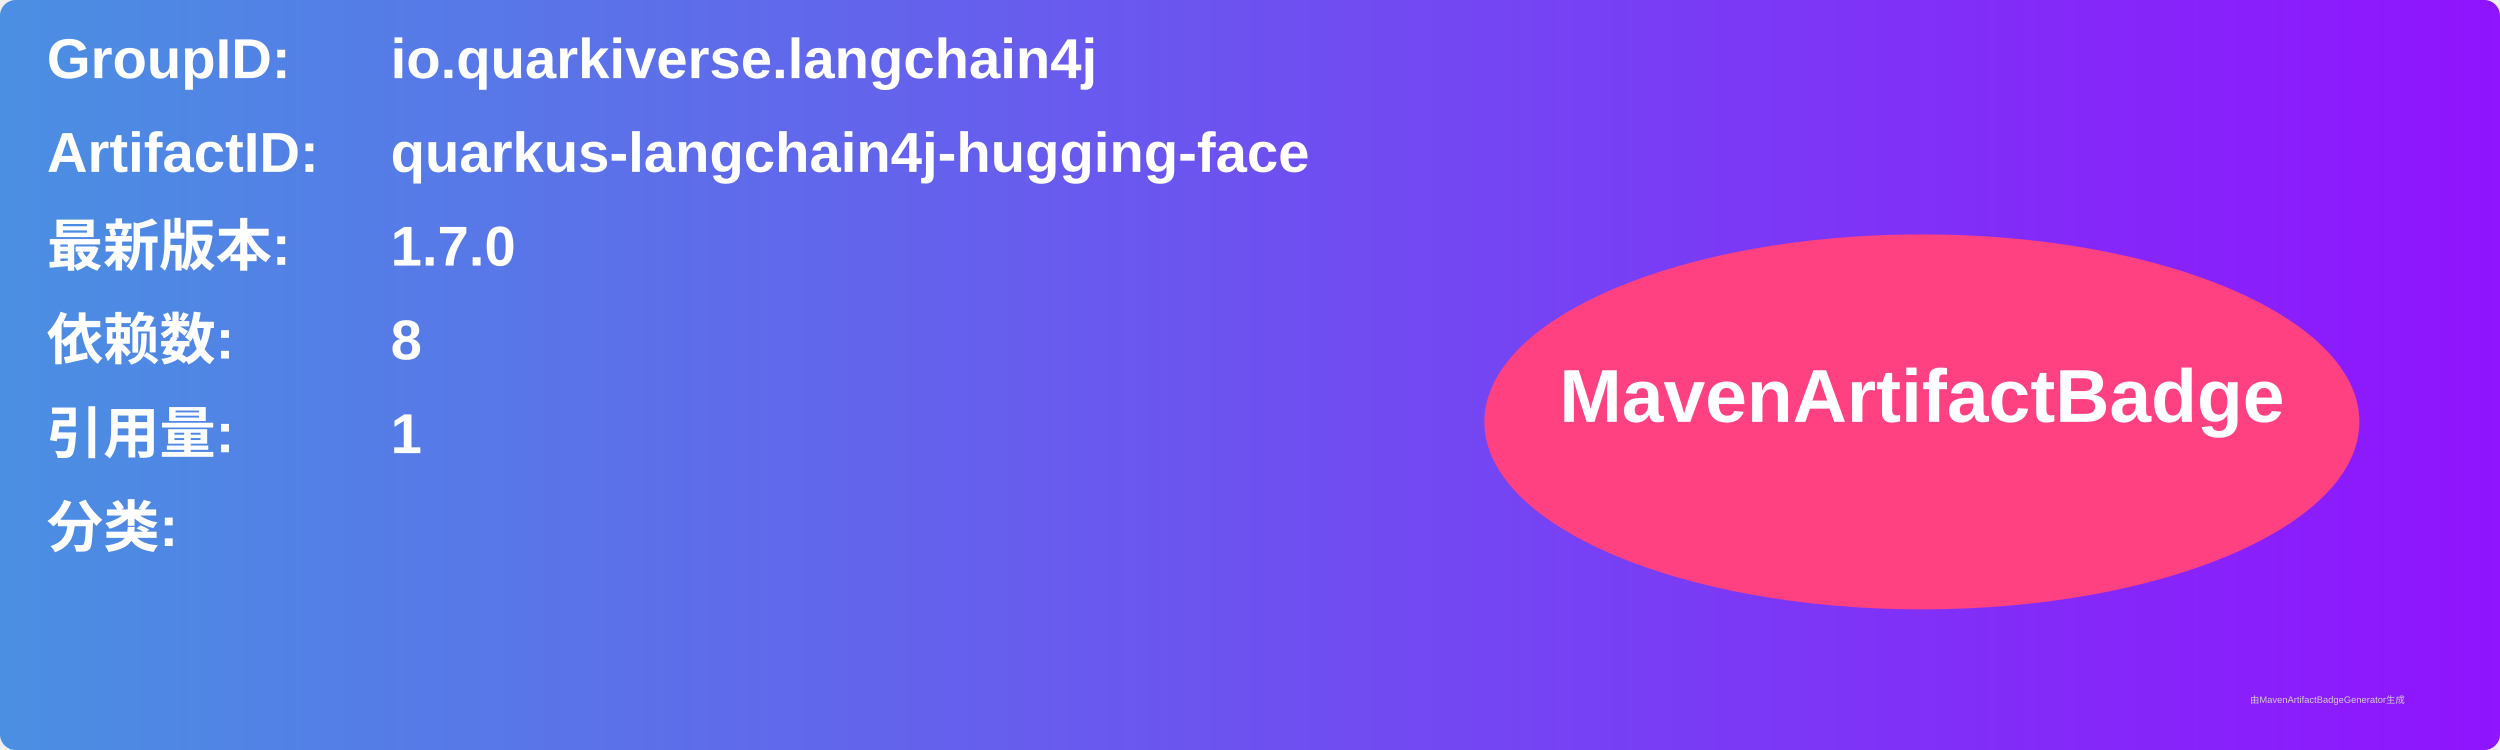
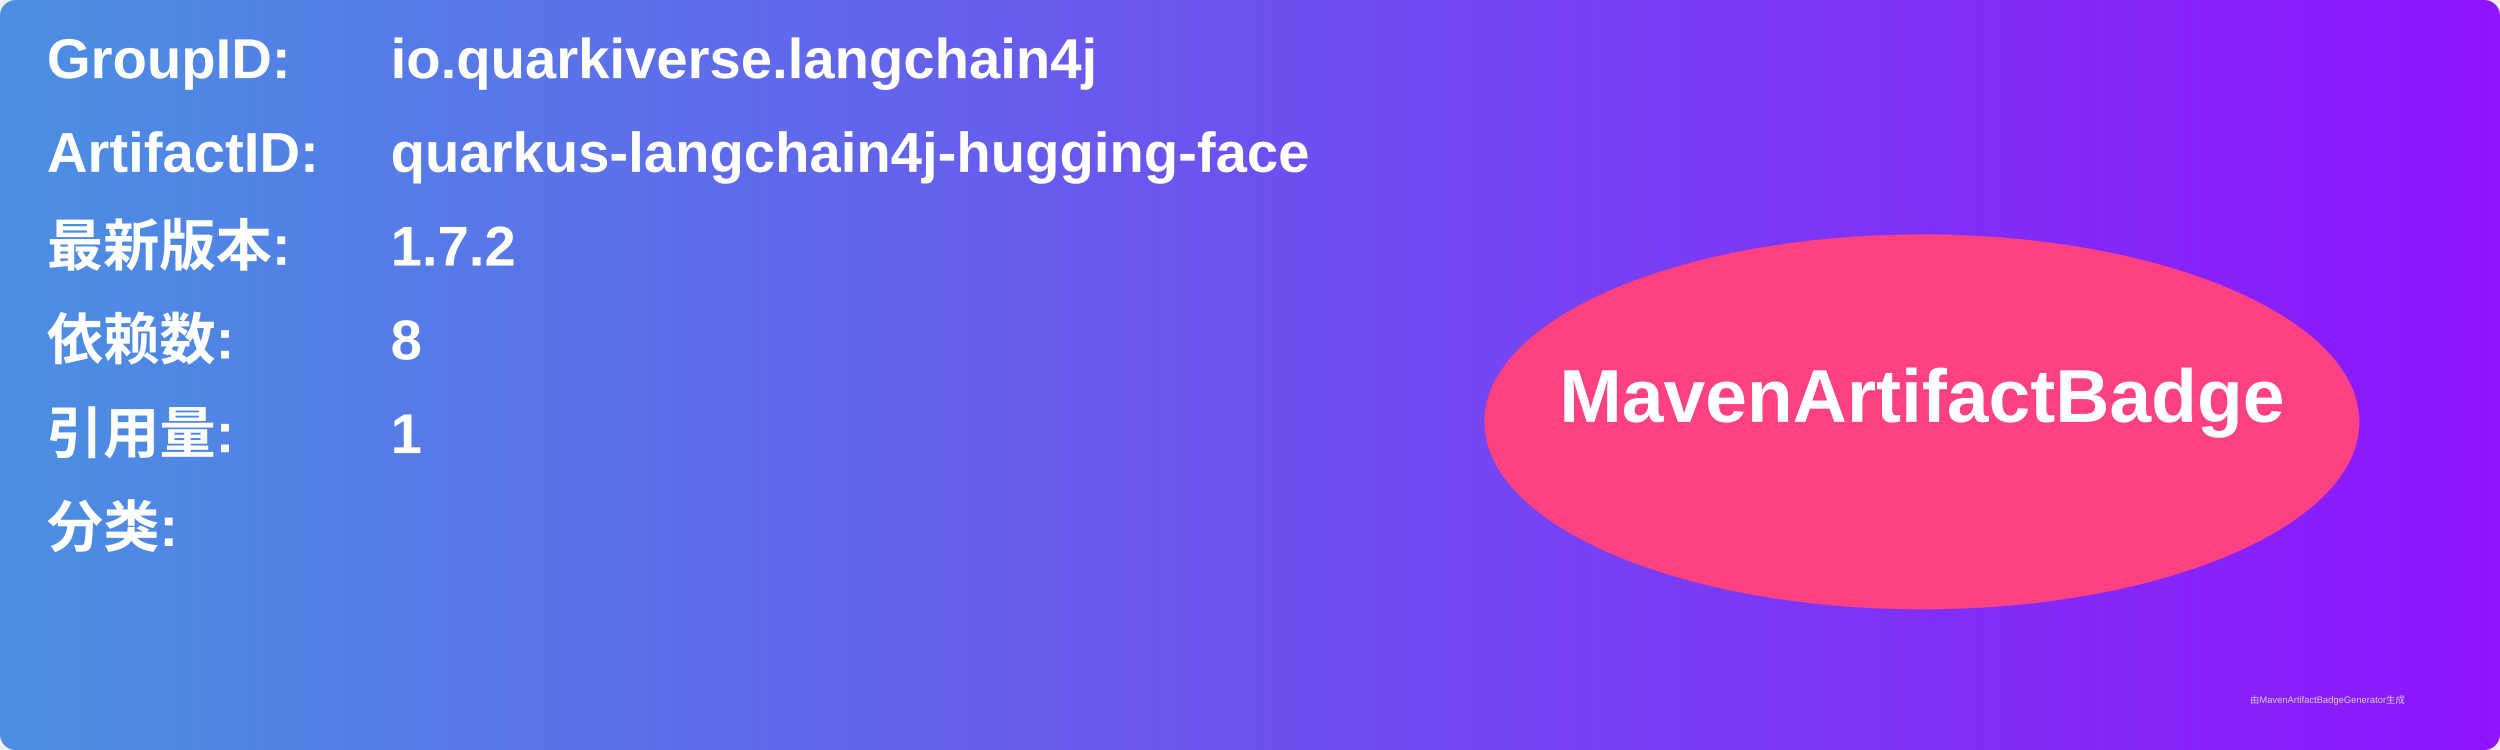
<svg xmlns="http://www.w3.org/2000/svg" width="800" height="240" viewBox="0 0 800 240">
  <linearGradient id="grad" x1="0%" y1="0%" x2="100%" y2="0%">
    <stop offset="0%" stop-color="#4a90e2" />
    <stop offset="100%" stop-color="#9013fe" />
  </linearGradient>
  <rect width="100%" height="100%" rx="5" ry="5" fill="url(#grad)" />
  <g transform="translate(15, 15)">
    <text x="0" y="10" font-family="Arial" font-size="18" fill="white" font-weight="bold" width="260">GroupID:</text>
    <text x="110" y="10" font-family="Arial" font-size="18" fill="white" font-weight="bold" width="460">io.quarkiverse.langchain4j</text>
    <text x="0" y="40" font-family="Arial" font-size="18" fill="white" font-weight="bold" width="260">ArtifactID:</text>
    <text x="110" y="40" font-family="Arial" font-size="18" fill="white" font-weight="bold" width="460">quarkus-langchain4j-hugging-face</text>
    <text x="0" y="70" font-family="Arial" font-size="18" fill="white" font-weight="bold">最新版本:</text>
    <text x="110" y="70" font-family="Arial" font-size="18" fill="white" font-weight="bold">
-       <tspan font-weight="bold">1.7.0</tspan>
+       <tspan font-weight="bold">1.7.2</tspan>
    </text>
    <text x="0" y="100" font-family="Arial" font-size="18" fill="white" font-weight="bold">依赖数: </text>
    <text x="110" y="100" font-family="Arial" font-size="18" fill="white">
      <tspan font-weight="bold">8</tspan>
    </text>
    <text x="0" y="130" font-family="Arial" font-size="18" fill="white" font-weight="bold">引用量: </text>
    <text x="110" y="130" font-family="Arial" font-size="18" fill="white">
      <tspan font-weight="bold">1</tspan>
    </text>
    <text x="0" y="160" font-family="Arial" font-size="18" fill="white" font-weight="bold">分类:</text>
    <text x="10" y="190" font-family="Arial" font-size="10" fill="white">
      <tspan font-weight="bold" />
    </text>
    <ellipse cx="600" cy="120" rx="140" ry="60" fill="#ff4081" />
    <text x="600" y="120" text-anchor="middle" font-family="Arial" font-size="24" fill="white" font-weight="bold">MavenArtifactBadge</text>
  </g>
  <text x="720" y="225" font-family="Arial" font-size="3" fill="#d0d0d0">由MavenArtifactBadgeGenerator生成</text>
</svg>
